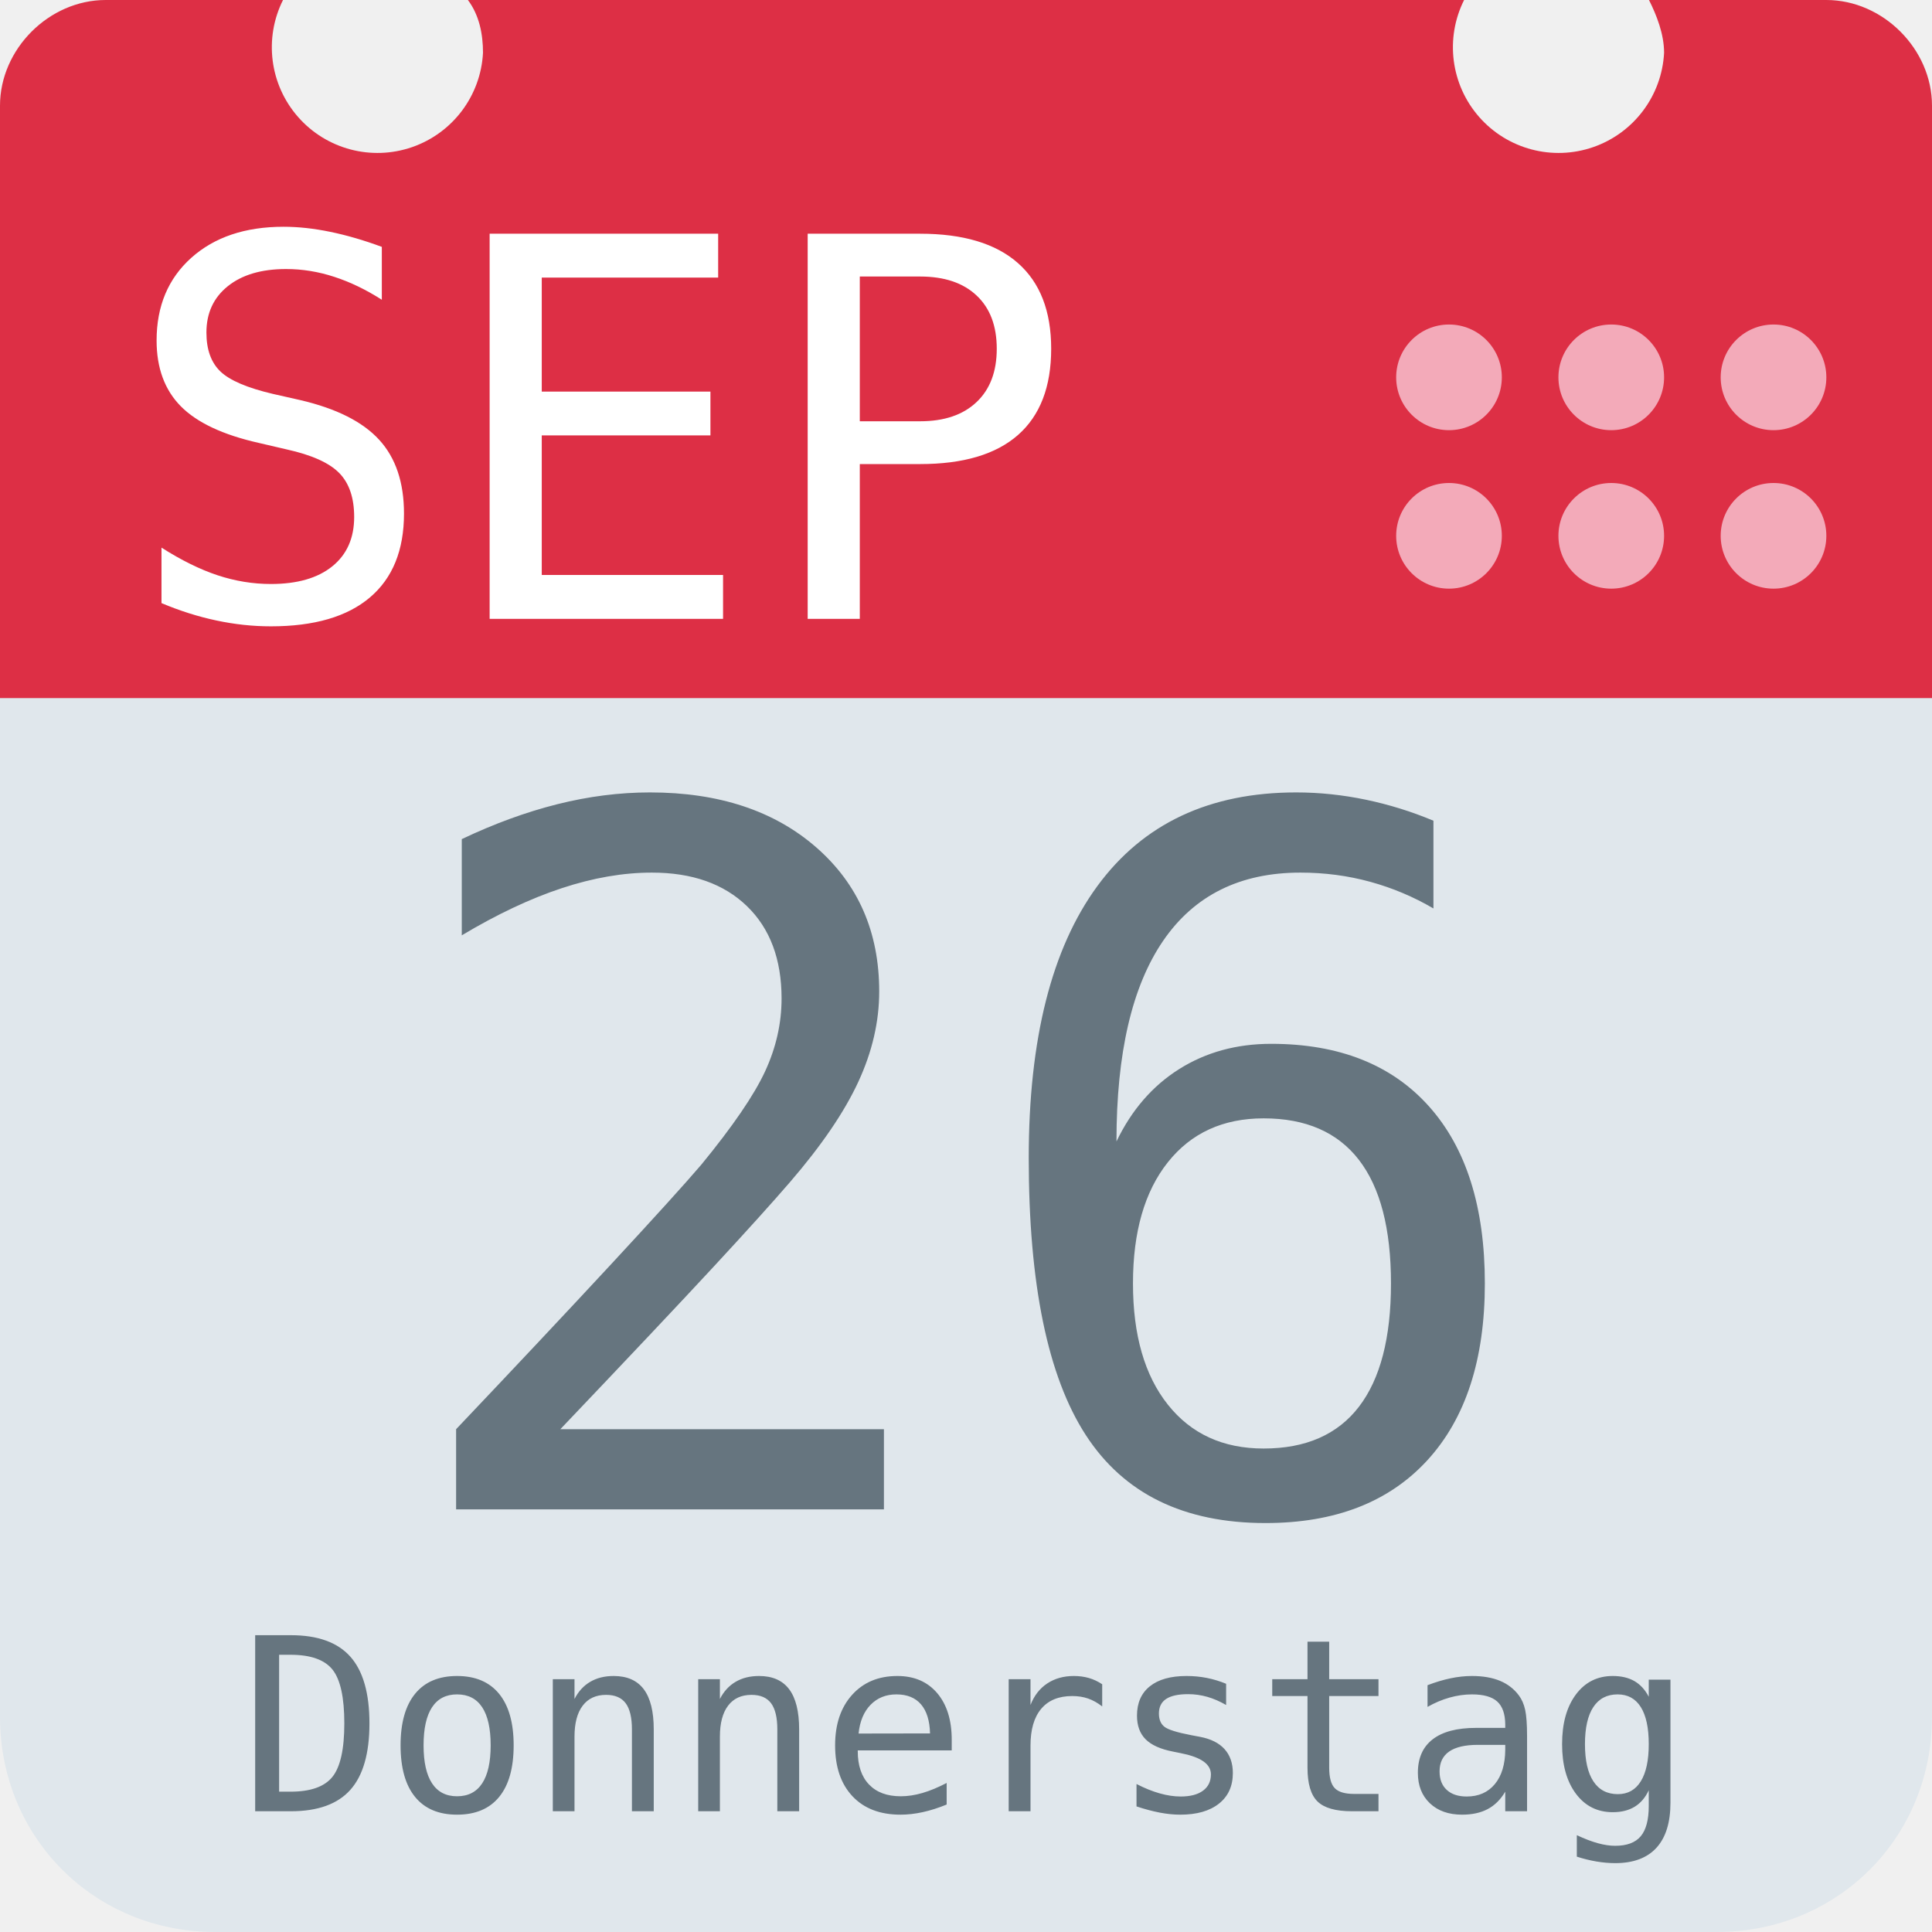
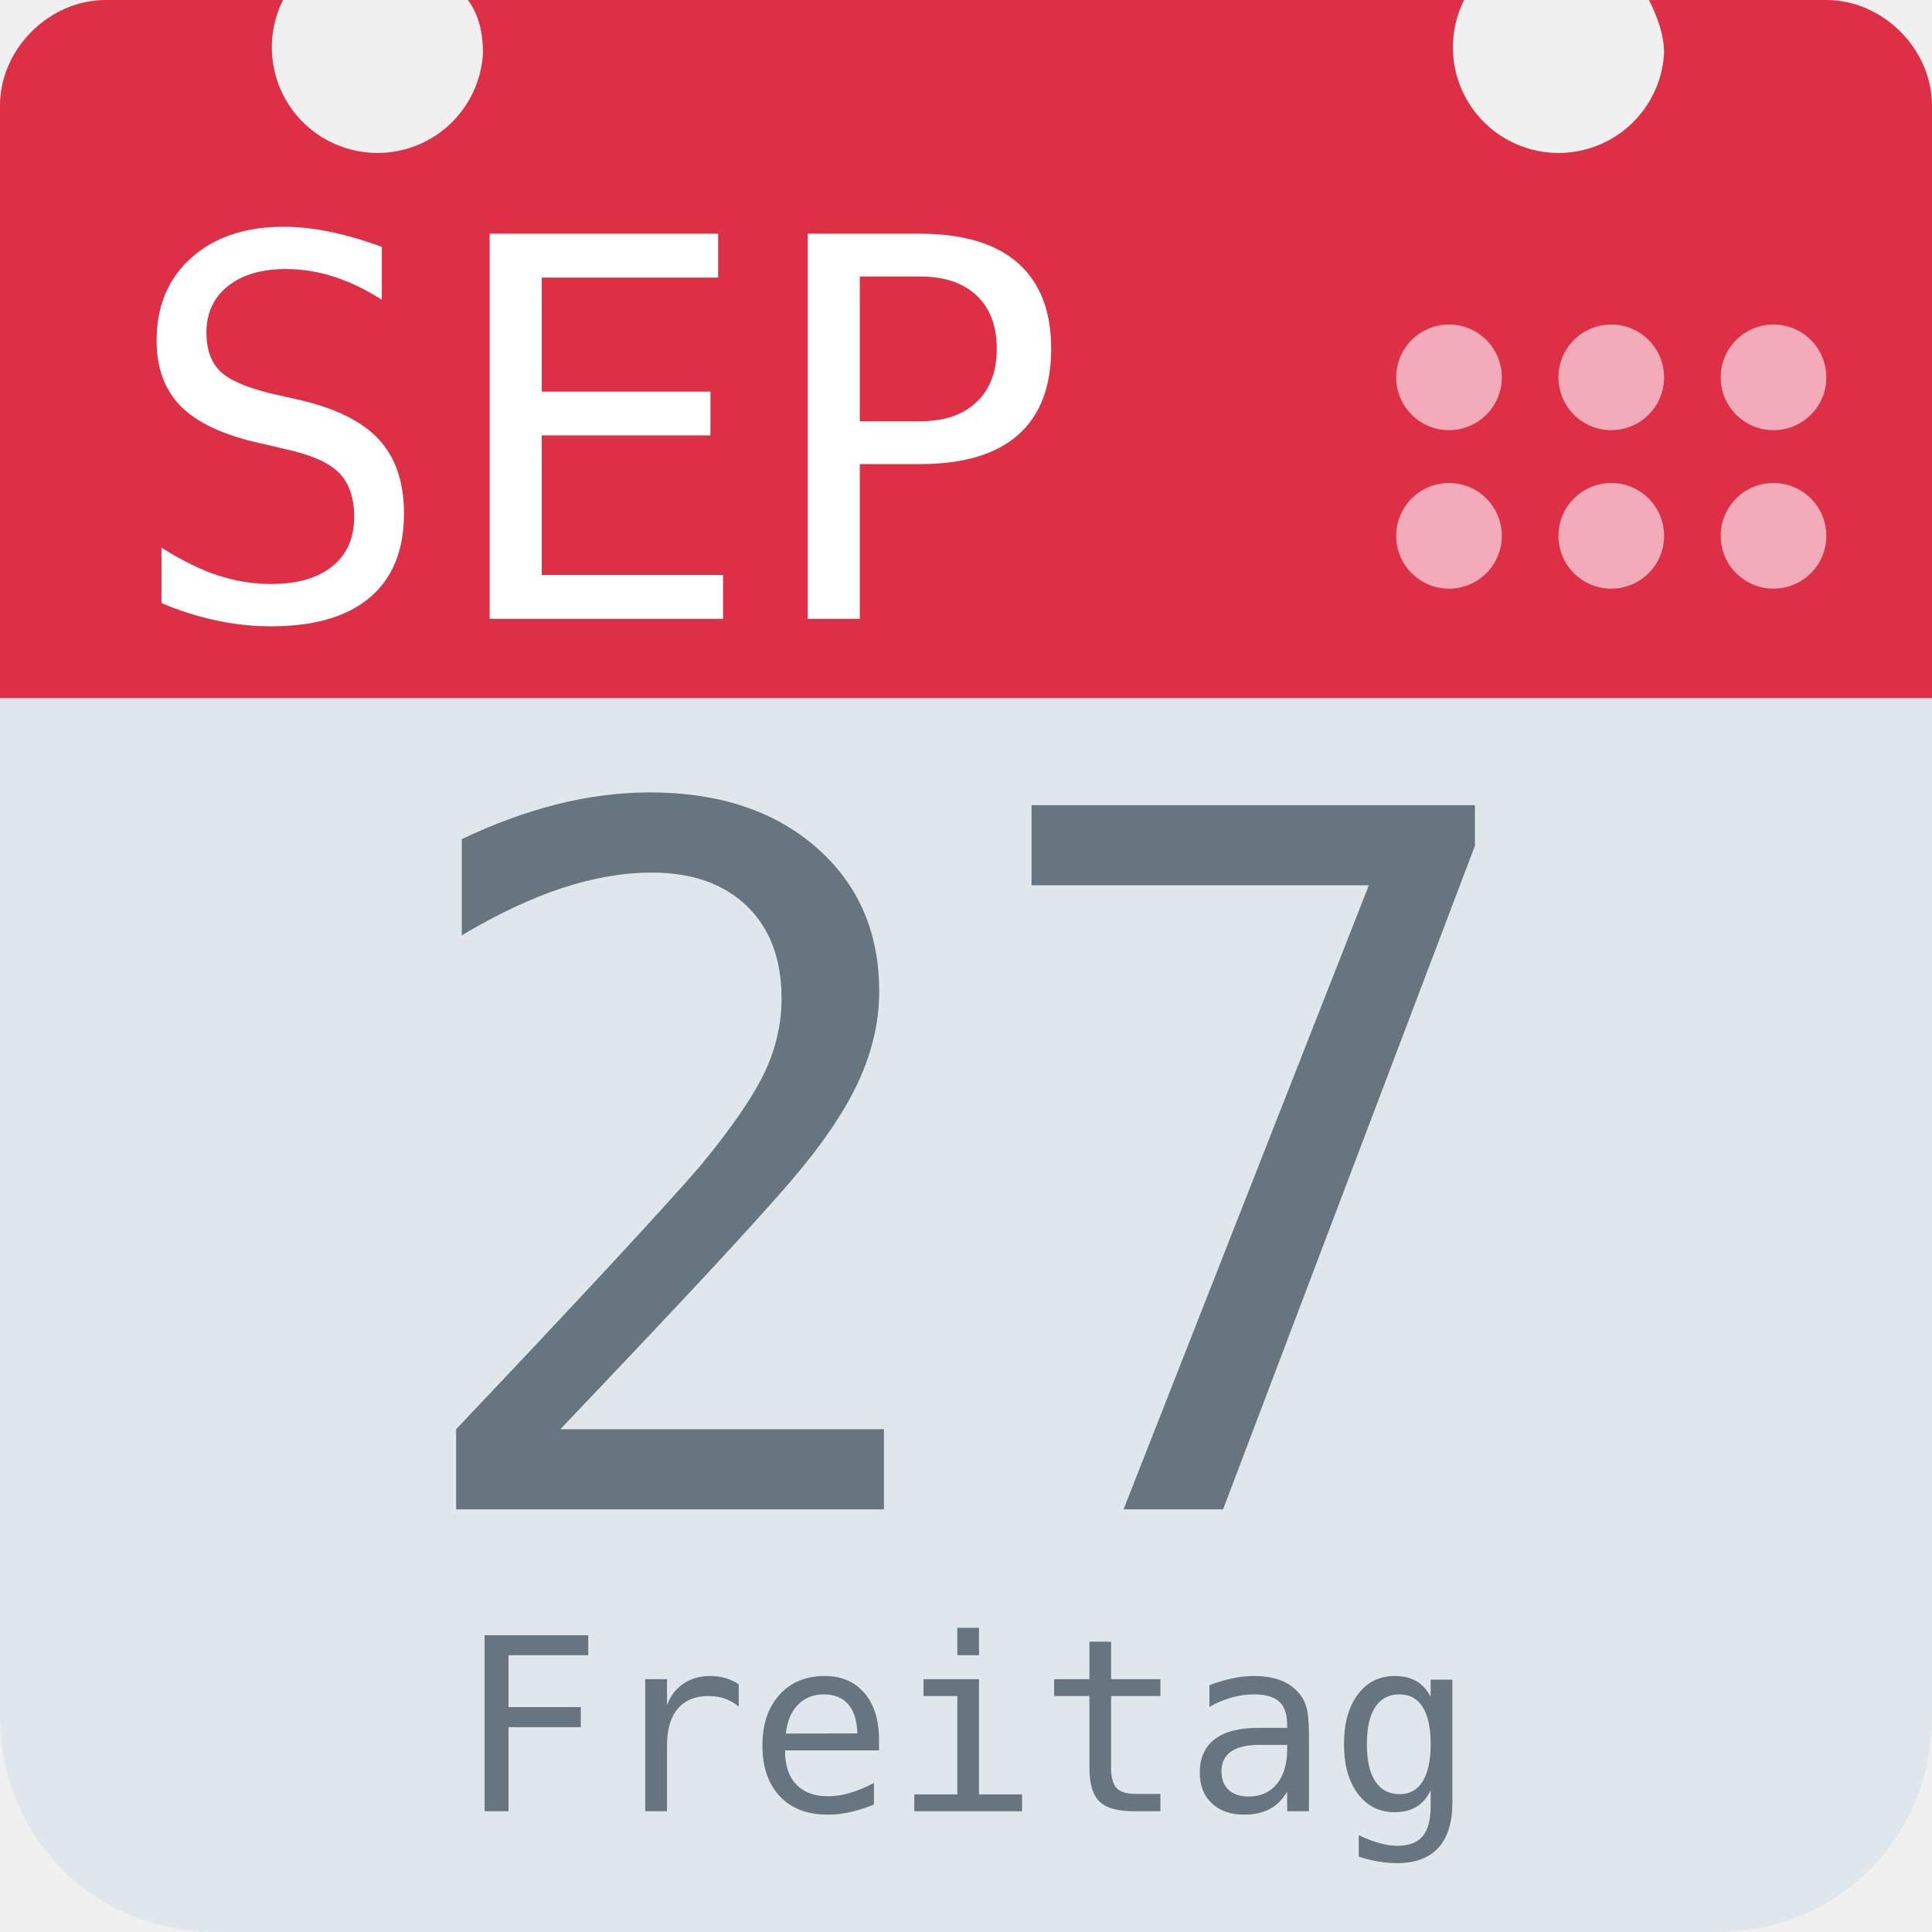
<svg xmlns="http://www.w3.org/2000/svg" aria-label="Calendar" role="img" viewBox="0 0 512 512">
  <path d="M512 455c0 32-25 57-57 57H57c-32 0-57-25-57-57V128c0-31 25-57 57-57h398c32 0 57 26 57 57z" fill="#e0e7ec" />
  <path d="M484 0h-47c2 4 4 9 4 14a28 28 0 1 1-53-14H124c3 4 4 9 4 14A28 28 0 1 1 75 0H28C13 0 0 13 0 28v157h512V28c0-15-13-28-28-28z" fill="#dd2f45" />
  <g fill="#f3aab9">
    <circle cx="470" cy="142" r="14" />
    <circle cx="470" cy="100" r="14" />
    <circle cx="427" cy="142" r="14" />
    <circle cx="427" cy="100" r="14" />
    <circle cx="384" cy="142" r="14" />
    <circle cx="384" cy="100" r="14" />
  </g>
  <text id="month" x="32" y="164" fill="#fff" font-family="monospace" font-size="140px" style="text-anchor: left">SEP</text>
-   <text id="day" x="256" y="400" fill="#66757f" font-family="monospace" font-size="256px" style="text-anchor: middle">26</text>
-   <text id="weekday" x="256" y="480" fill="#66757f" font-family="monospace" font-size="64px" style="text-anchor: middle">Donnerstag</text>
+   <text id="day" x="256" y="400" fill="#66757f" font-family="monospace" font-size="256px" style="text-anchor: middle">27</text>
+   <text id="weekday" x="256" y="480" fill="#66757f" font-family="monospace" font-size="64px" style="text-anchor: middle">Freitag</text>
</svg>
